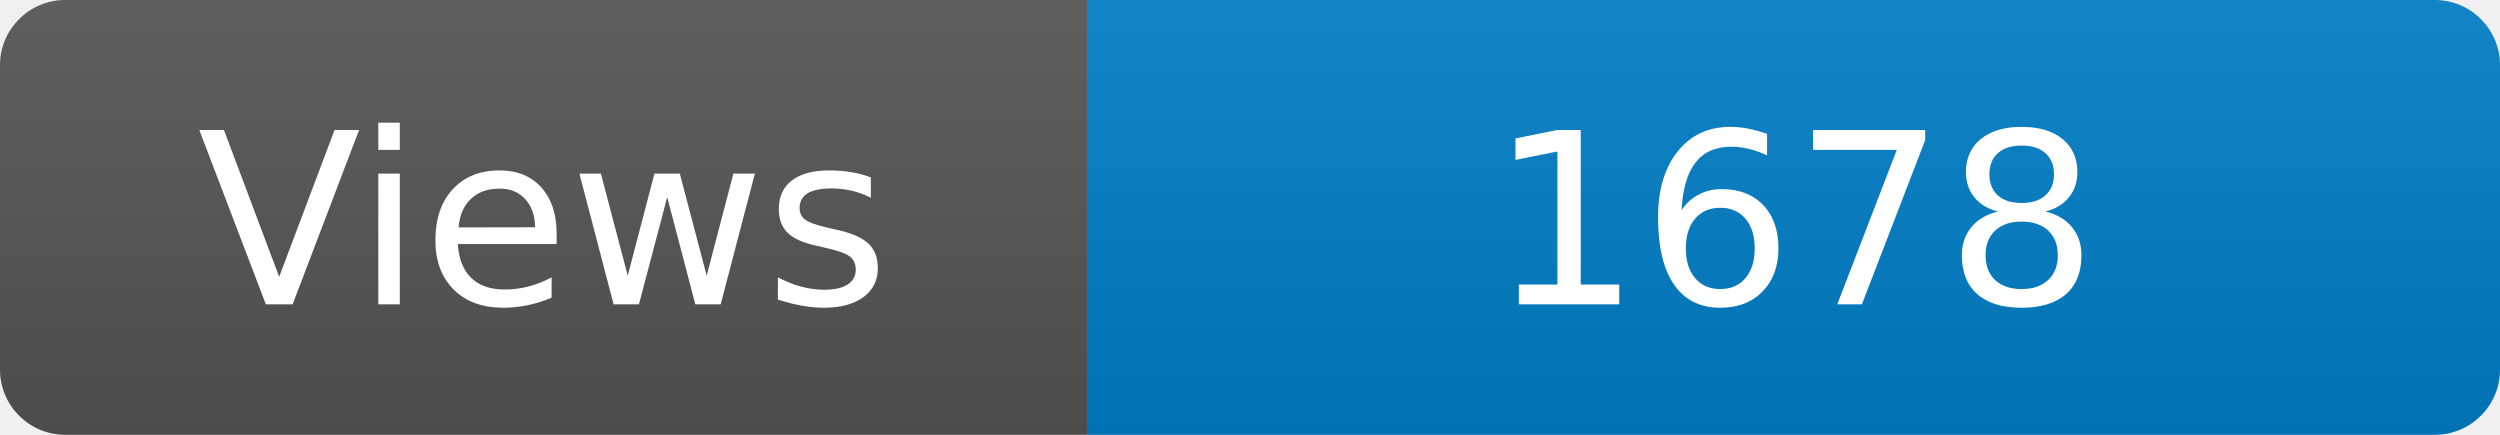
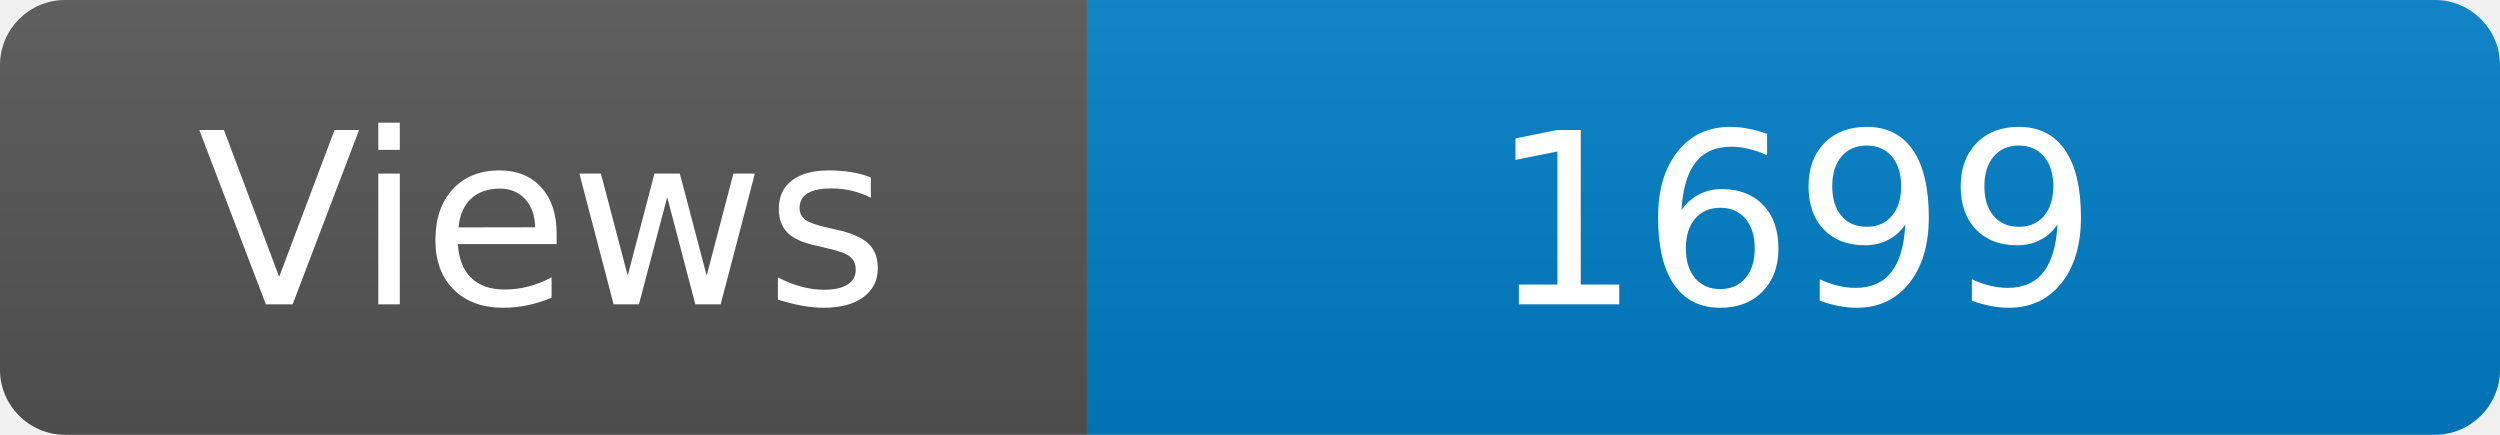
<svg xmlns="http://www.w3.org/2000/svg" width="115" height="20" role="img" aria-label="Maintained?: yes">
  <linearGradient id="s" x2="0" y2="100%">
    <stop offset="0" stop-color="#bbb" stop-opacity=".1" />
    <stop offset="1" stop-opacity=".1" />
  </linearGradient>
  <clipPath id="r">
    <rect width="115" height="20" rx="3" fill="#fff" />
  </clipPath>
  <g clip-path="url(#r)">
    <rect width="50" height="20" fill="#555" />
    <rect x="50" width="160" height="20" fill="#007ec6" />
    <rect width="115" height="20" fill="url(#s)" />
  </g>
  <g fill="#fff" text-anchor="middle" font-family="Verdana,Geneva,DejaVu Sans,sans-serif" font-size="110">
    <text x="250" y="140" transform="scale(.1)" fill="#fff">Views</text>
-     <text x="825" y="140" transform="scale(.1)" fill="#fff">1678</text>
+     <text x="825" y="140" transform="scale(.1)" fill="#fff">1699</text>
  </g>
</svg>
